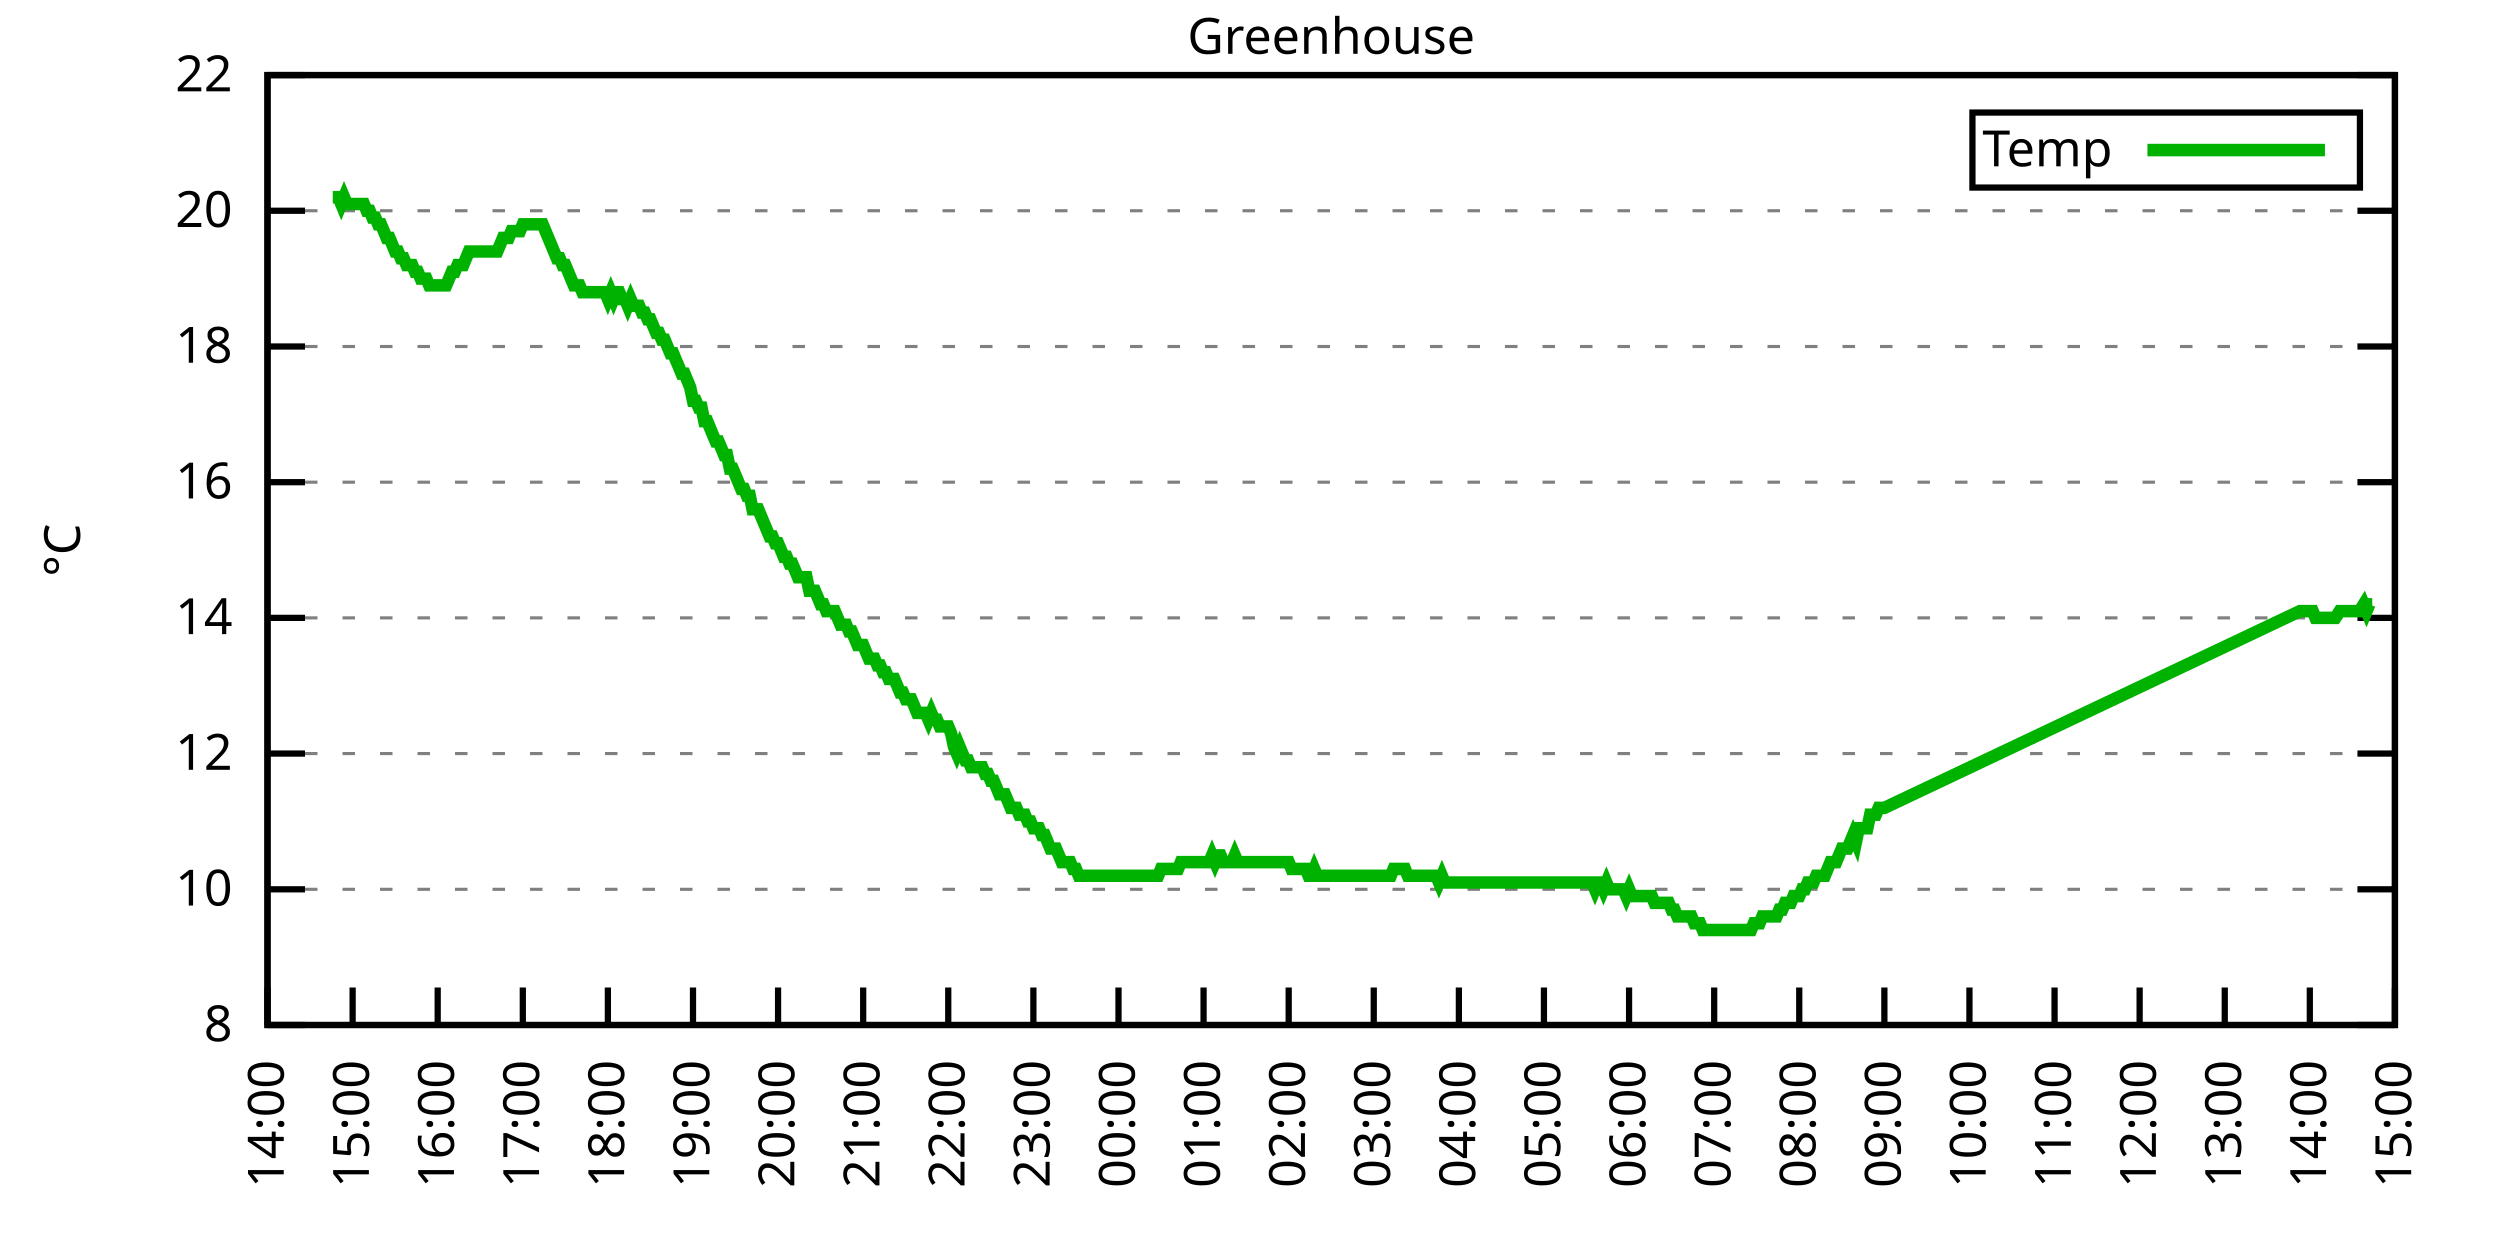
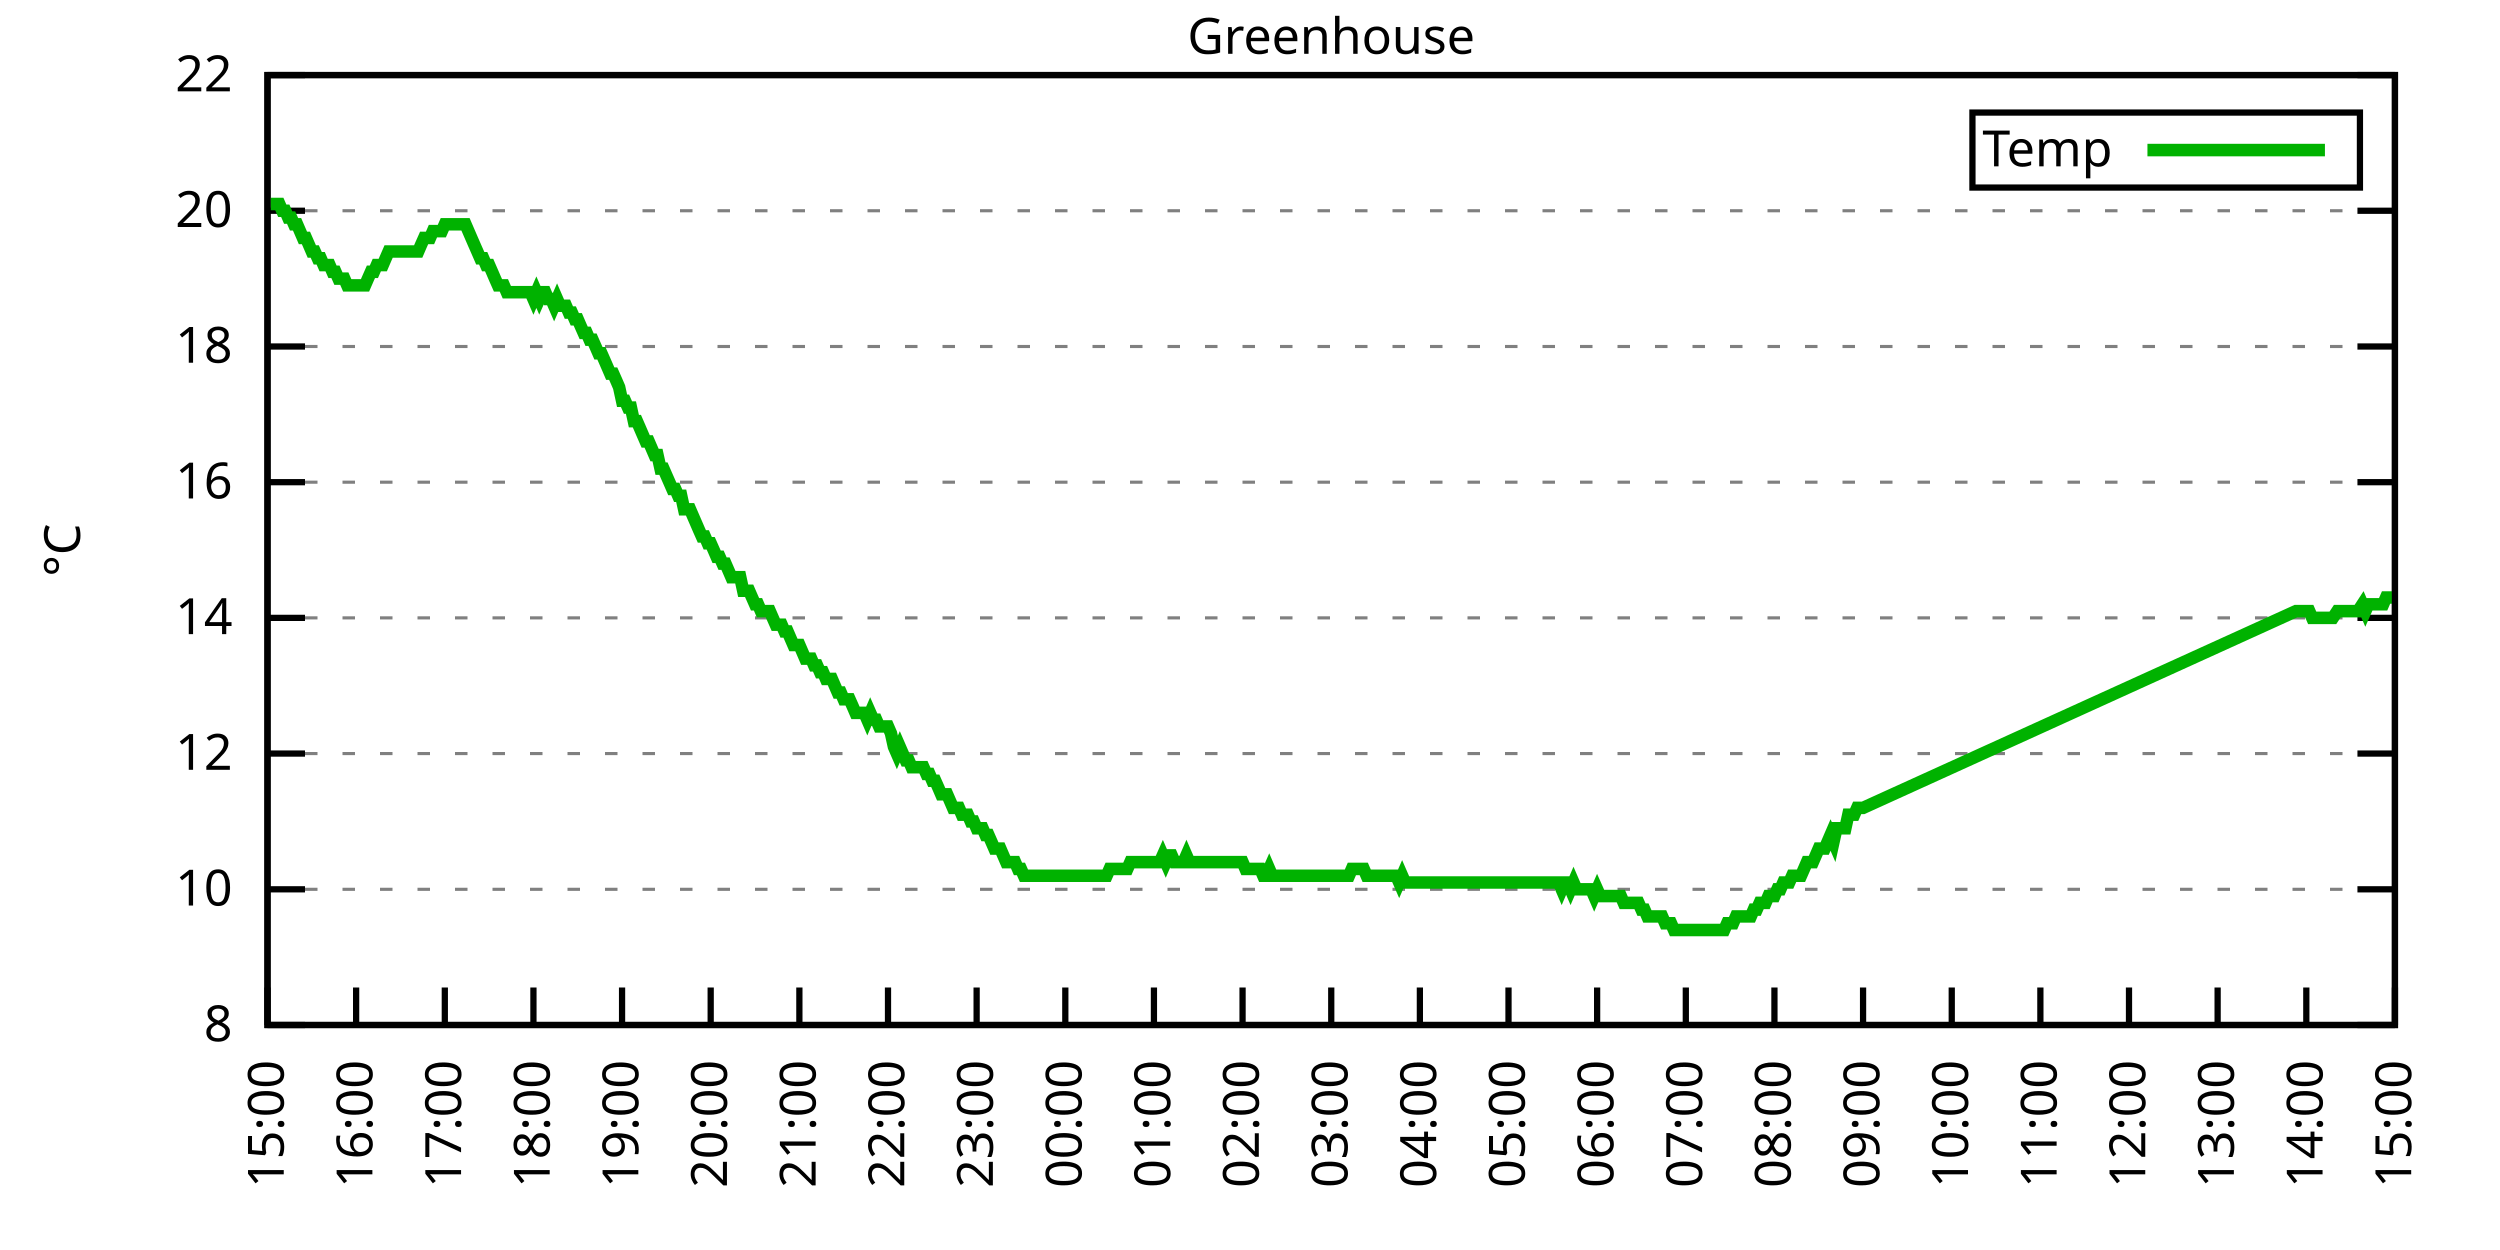
<svg xmlns="http://www.w3.org/2000/svg" xmlns:xlink="http://www.w3.org/1999/xlink" width="400" height="200" viewBox="0 0 400 200">
  <g id="gnuplot_canvas">
    <rect x="0" y="0" width="400" height="200" fill="none" />
    <defs>
      <circle id="gpDot" r="0.5" stroke-width="0.5" stroke="currentColor" />
      <path id="gpPt0" stroke-width="0.333" stroke="currentColor" d="M-1,0 h2 M0,-1 v2" />
      <path id="gpPt1" stroke-width="0.333" stroke="currentColor" d="M-1,-1 L1,1 M1,-1 L-1,1" />
      <path id="gpPt2" stroke-width="0.333" stroke="currentColor" d="M-1,0 L1,0 M0,-1 L0,1 M-1,-1 L1,1 M-1,1 L1,-1" />
      <rect id="gpPt3" stroke-width="0.333" stroke="currentColor" x="-1" y="-1" width="2" height="2" />
      <rect id="gpPt4" stroke-width="0.333" stroke="currentColor" fill="currentColor" x="-1" y="-1" width="2" height="2" />
      <circle id="gpPt5" stroke-width="0.333" stroke="currentColor" cx="0" cy="0" r="1" />
      <use xlink:href="#gpPt5" id="gpPt6" fill="currentColor" stroke="none" />
      <path id="gpPt7" stroke-width="0.333" stroke="currentColor" d="M0,-1.33 L-1.33,0.67 L1.33,0.67 z" />
      <use xlink:href="#gpPt7" id="gpPt8" fill="currentColor" stroke="none" />
      <use xlink:href="#gpPt7" id="gpPt9" stroke="currentColor" transform="rotate(180)" />
      <use xlink:href="#gpPt9" id="gpPt10" fill="currentColor" stroke="none" />
      <use xlink:href="#gpPt3" id="gpPt11" stroke="currentColor" transform="rotate(45)" />
      <use xlink:href="#gpPt11" id="gpPt12" fill="currentColor" stroke="none" />
      <path id="gpPt13" stroke-width="0.333" stroke="currentColor" d="M0,1.330 L1.265,0.411 L0.782,-1.067 L-0.782,-1.076 L-1.265,0.411 z" />
      <use xlink:href="#gpPt13" id="gpPt14" fill="currentColor" stroke="none" />
      <filter id="textbox" filterUnits="objectBoundingBox" x="0" y="0" height="1" width="1">
        <feFlood flood-color="white" flood-opacity="1" result="bgnd" />
        <feComposite in="SourceGraphic" in2="bgnd" operator="atop" />
      </filter>
      <filter id="greybox" filterUnits="objectBoundingBox" x="0" y="0" height="1" width="1">
        <feFlood flood-color="lightgrey" flood-opacity="1" result="grey" />
        <feComposite in="SourceGraphic" in2="grey" operator="atop" />
      </filter>
    </defs>
    <g fill="none" color="white" stroke="currentColor" stroke-width="1.00" stroke-linecap="butt" stroke-linejoin="miter">
</g>
    <g fill="none" color="black" stroke="currentColor" stroke-width="1.00" stroke-linecap="butt" stroke-linejoin="miter">
      <g stroke="none" shape-rendering="crispEdges">
        <polygon fill="rgb(255, 255, 255)" points="42.80,164.00 383.18,164.00 383.18,12.02 42.80,12.02 " />
      </g>
    </g>
    <g fill="none" color="black" stroke="currentColor" stroke-width="1.00" stroke-linecap="butt" stroke-linejoin="miter">
</g>
    <g fill="none" color="black" stroke="black" stroke-width="0.50" stroke-linecap="butt" stroke-linejoin="miter">
</g>
    <g fill="none" color="gray" stroke="currentColor" stroke-width="0.50" stroke-linecap="butt" stroke-linejoin="miter">
      <path stroke="gray" stroke-dasharray="2,4" class="gridline" d="M42.80,164.00 L383.19,164.00  " />
    </g>
    <g fill="none" color="gray" stroke="gray" stroke-width="1.00" stroke-linecap="butt" stroke-linejoin="miter">
</g>
    <g fill="none" color="black" stroke="currentColor" stroke-width="1.00" stroke-linecap="butt" stroke-linejoin="miter">
      <path stroke="black" d="M42.80,164.00 L48.80,164.00 M383.19,164.00 L377.19,164.00  " />
      <g transform="translate(37.20,166.60)" stroke="none" fill="black" font-family="Sans" font-size="8.00" text-anchor="end">
        <text>
          <tspan font-family="Sans"> 8</tspan>
        </text>
      </g>
    </g>
    <g fill="none" color="black" stroke="currentColor" stroke-width="1.00" stroke-linecap="butt" stroke-linejoin="miter">
</g>
    <g fill="none" color="black" stroke="black" stroke-width="0.50" stroke-linecap="butt" stroke-linejoin="miter">
</g>
    <g fill="none" color="gray" stroke="currentColor" stroke-width="0.50" stroke-linecap="butt" stroke-linejoin="miter">
      <path stroke="gray" stroke-dasharray="2,4" class="gridline" d="M42.80,142.29 L383.19,142.29  " />
    </g>
    <g fill="none" color="gray" stroke="gray" stroke-width="1.00" stroke-linecap="butt" stroke-linejoin="miter">
</g>
    <g fill="none" color="black" stroke="currentColor" stroke-width="1.00" stroke-linecap="butt" stroke-linejoin="miter">
      <path stroke="black" d="M42.80,142.29 L48.80,142.29 M383.19,142.29 L377.19,142.29  " />
      <g transform="translate(37.20,144.89)" stroke="none" fill="black" font-family="Sans" font-size="8.00" text-anchor="end">
        <text>
          <tspan font-family="Sans"> 10</tspan>
        </text>
      </g>
    </g>
    <g fill="none" color="black" stroke="currentColor" stroke-width="1.00" stroke-linecap="butt" stroke-linejoin="miter">
</g>
    <g fill="none" color="black" stroke="black" stroke-width="0.50" stroke-linecap="butt" stroke-linejoin="miter">
</g>
    <g fill="none" color="gray" stroke="currentColor" stroke-width="0.50" stroke-linecap="butt" stroke-linejoin="miter">
      <path stroke="gray" stroke-dasharray="2,4" class="gridline" d="M42.80,120.57 L383.19,120.57  " />
    </g>
    <g fill="none" color="gray" stroke="gray" stroke-width="1.00" stroke-linecap="butt" stroke-linejoin="miter">
</g>
    <g fill="none" color="black" stroke="currentColor" stroke-width="1.00" stroke-linecap="butt" stroke-linejoin="miter">
      <path stroke="black" d="M42.80,120.57 L48.80,120.57 M383.19,120.57 L377.19,120.57  " />
      <g transform="translate(37.20,123.17)" stroke="none" fill="black" font-family="Sans" font-size="8.00" text-anchor="end">
        <text>
          <tspan font-family="Sans"> 12</tspan>
        </text>
      </g>
    </g>
    <g fill="none" color="black" stroke="currentColor" stroke-width="1.00" stroke-linecap="butt" stroke-linejoin="miter">
</g>
    <g fill="none" color="black" stroke="black" stroke-width="0.50" stroke-linecap="butt" stroke-linejoin="miter">
</g>
    <g fill="none" color="gray" stroke="currentColor" stroke-width="0.50" stroke-linecap="butt" stroke-linejoin="miter">
      <path stroke="gray" stroke-dasharray="2,4" class="gridline" d="M42.80,98.86 L383.19,98.86  " />
    </g>
    <g fill="none" color="gray" stroke="gray" stroke-width="1.00" stroke-linecap="butt" stroke-linejoin="miter">
</g>
    <g fill="none" color="black" stroke="currentColor" stroke-width="1.00" stroke-linecap="butt" stroke-linejoin="miter">
      <path stroke="black" d="M42.80,98.86 L48.80,98.86 M383.19,98.86 L377.19,98.86  " />
      <g transform="translate(37.20,101.46)" stroke="none" fill="black" font-family="Sans" font-size="8.00" text-anchor="end">
        <text>
          <tspan font-family="Sans"> 14</tspan>
        </text>
      </g>
    </g>
    <g fill="none" color="black" stroke="currentColor" stroke-width="1.00" stroke-linecap="butt" stroke-linejoin="miter">
</g>
    <g fill="none" color="black" stroke="black" stroke-width="0.50" stroke-linecap="butt" stroke-linejoin="miter">
</g>
    <g fill="none" color="gray" stroke="currentColor" stroke-width="0.50" stroke-linecap="butt" stroke-linejoin="miter">
      <path stroke="gray" stroke-dasharray="2,4" class="gridline" d="M42.80,77.15 L383.19,77.15  " />
    </g>
    <g fill="none" color="gray" stroke="gray" stroke-width="1.00" stroke-linecap="butt" stroke-linejoin="miter">
</g>
    <g fill="none" color="black" stroke="currentColor" stroke-width="1.00" stroke-linecap="butt" stroke-linejoin="miter">
      <path stroke="black" d="M42.80,77.15 L48.80,77.15 M383.19,77.15 L377.19,77.15  " />
      <g transform="translate(37.20,79.75)" stroke="none" fill="black" font-family="Sans" font-size="8.00" text-anchor="end">
        <text>
          <tspan font-family="Sans"> 16</tspan>
        </text>
      </g>
    </g>
    <g fill="none" color="black" stroke="currentColor" stroke-width="1.00" stroke-linecap="butt" stroke-linejoin="miter">
</g>
    <g fill="none" color="black" stroke="black" stroke-width="0.50" stroke-linecap="butt" stroke-linejoin="miter">
</g>
    <g fill="none" color="gray" stroke="currentColor" stroke-width="0.50" stroke-linecap="butt" stroke-linejoin="miter">
      <path stroke="gray" stroke-dasharray="2,4" class="gridline" d="M42.80,55.44 L383.19,55.44  " />
    </g>
    <g fill="none" color="gray" stroke="gray" stroke-width="1.00" stroke-linecap="butt" stroke-linejoin="miter">
</g>
    <g fill="none" color="black" stroke="currentColor" stroke-width="1.00" stroke-linecap="butt" stroke-linejoin="miter">
      <path stroke="black" d="M42.80,55.44 L48.80,55.44 M383.19,55.44 L377.19,55.44  " />
      <g transform="translate(37.20,58.04)" stroke="none" fill="black" font-family="Sans" font-size="8.00" text-anchor="end">
        <text>
          <tspan font-family="Sans"> 18</tspan>
        </text>
      </g>
    </g>
    <g fill="none" color="black" stroke="currentColor" stroke-width="1.00" stroke-linecap="butt" stroke-linejoin="miter">
</g>
    <g fill="none" color="black" stroke="black" stroke-width="0.50" stroke-linecap="butt" stroke-linejoin="miter">
</g>
    <g fill="none" color="gray" stroke="currentColor" stroke-width="0.50" stroke-linecap="butt" stroke-linejoin="miter">
      <path stroke="gray" stroke-dasharray="2,4" class="gridline" d="M42.80,33.72 L383.19,33.72  " />
    </g>
    <g fill="none" color="gray" stroke="gray" stroke-width="1.00" stroke-linecap="butt" stroke-linejoin="miter">
</g>
    <g fill="none" color="black" stroke="currentColor" stroke-width="1.00" stroke-linecap="butt" stroke-linejoin="miter">
      <path stroke="black" d="M42.80,33.72 L48.80,33.72 M383.19,33.72 L377.19,33.72  " />
      <g transform="translate(37.20,36.32)" stroke="none" fill="black" font-family="Sans" font-size="8.00" text-anchor="end">
        <text>
          <tspan font-family="Sans"> 20</tspan>
        </text>
      </g>
    </g>
    <g fill="none" color="black" stroke="currentColor" stroke-width="1.00" stroke-linecap="butt" stroke-linejoin="miter">
</g>
    <g fill="none" color="black" stroke="black" stroke-width="0.50" stroke-linecap="butt" stroke-linejoin="miter">
</g>
    <g fill="none" color="gray" stroke="currentColor" stroke-width="0.50" stroke-linecap="butt" stroke-linejoin="miter">
      <path stroke="gray" stroke-dasharray="2,4" class="gridline" d="M42.80,12.01 L383.19,12.01  " />
    </g>
    <g fill="none" color="gray" stroke="gray" stroke-width="1.00" stroke-linecap="butt" stroke-linejoin="miter">
</g>
    <g fill="none" color="black" stroke="currentColor" stroke-width="1.00" stroke-linecap="butt" stroke-linejoin="miter">
      <path stroke="black" d="M42.80,12.01 L48.80,12.01 M383.19,12.01 L377.19,12.01  " />
      <g transform="translate(37.20,14.61)" stroke="none" fill="black" font-family="Sans" font-size="8.00" text-anchor="end">
        <text>
          <tspan font-family="Sans"> 22</tspan>
        </text>
      </g>
    </g>
    <g fill="none" color="black" stroke="currentColor" stroke-width="1.00" stroke-linecap="butt" stroke-linejoin="miter">
      <path stroke="black" d="M42.80,164.00 L42.80,158.00  " />
      <g transform="translate(45.40,169.60) rotate(270.00)" stroke="none" fill="black" font-family="Sans" font-size="8.00" text-anchor="end">
        <text>
-           <tspan font-family="Sans">14:00</tspan>
-         </text>
-       </g>
-     </g>
-     <g fill="none" color="black" stroke="currentColor" stroke-width="1.00" stroke-linecap="butt" stroke-linejoin="miter">
-       <path stroke="black" d="M56.42,164.00 L56.42,158.00  " />
-       <g transform="translate(59.02,169.60) rotate(270.00)" stroke="none" fill="black" font-family="Sans" font-size="8.00" text-anchor="end">
-         <text>
          <tspan font-family="Sans">15:00</tspan>
        </text>
      </g>
    </g>
    <g fill="none" color="black" stroke="currentColor" stroke-width="1.00" stroke-linecap="butt" stroke-linejoin="miter">
-       <path stroke="black" d="M70.03,164.00 L70.03,158.00  " />
-       <g transform="translate(72.63,169.60) rotate(270.00)" stroke="none" fill="black" font-family="Sans" font-size="8.00" text-anchor="end">
+       <path stroke="black" d="M56.98,164.00 L56.98,158.00  " />
+       <g transform="translate(59.58,169.60) rotate(270.00)" stroke="none" fill="black" font-family="Sans" font-size="8.00" text-anchor="end">
        <text>
          <tspan font-family="Sans">16:00</tspan>
        </text>
      </g>
    </g>
    <g fill="none" color="black" stroke="currentColor" stroke-width="1.00" stroke-linecap="butt" stroke-linejoin="miter">
-       <path stroke="black" d="M83.65,164.00 L83.65,158.00  " />
-       <g transform="translate(86.25,169.60) rotate(270.00)" stroke="none" fill="black" font-family="Sans" font-size="8.00" text-anchor="end">
+       <path stroke="black" d="M71.17,164.00 L71.17,158.00  " />
+       <g transform="translate(73.77,169.60) rotate(270.00)" stroke="none" fill="black" font-family="Sans" font-size="8.00" text-anchor="end">
        <text>
          <tspan font-family="Sans">17:00</tspan>
        </text>
      </g>
    </g>
    <g fill="none" color="black" stroke="currentColor" stroke-width="1.00" stroke-linecap="butt" stroke-linejoin="miter">
-       <path stroke="black" d="M97.26,164.00 L97.26,158.00  " />
-       <g transform="translate(99.86,169.60) rotate(270.00)" stroke="none" fill="black" font-family="Sans" font-size="8.00" text-anchor="end">
+       <path stroke="black" d="M85.35,164.00 L85.35,158.00  " />
+       <g transform="translate(87.95,169.60) rotate(270.00)" stroke="none" fill="black" font-family="Sans" font-size="8.00" text-anchor="end">
        <text>
          <tspan font-family="Sans">18:00</tspan>
        </text>
      </g>
    </g>
    <g fill="none" color="black" stroke="currentColor" stroke-width="1.00" stroke-linecap="butt" stroke-linejoin="miter">
-       <path stroke="black" d="M110.88,164.00 L110.88,158.00  " />
-       <g transform="translate(113.48,169.60) rotate(270.00)" stroke="none" fill="black" font-family="Sans" font-size="8.00" text-anchor="end">
+       <path stroke="black" d="M99.53,164.00 L99.53,158.00  " />
+       <g transform="translate(102.13,169.60) rotate(270.00)" stroke="none" fill="black" font-family="Sans" font-size="8.00" text-anchor="end">
        <text>
          <tspan font-family="Sans">19:00</tspan>
        </text>
      </g>
    </g>
    <g fill="none" color="black" stroke="currentColor" stroke-width="1.00" stroke-linecap="butt" stroke-linejoin="miter">
-       <path stroke="black" d="M124.49,164.00 L124.49,158.00  " />
-       <g transform="translate(127.09,169.60) rotate(270.00)" stroke="none" fill="black" font-family="Sans" font-size="8.00" text-anchor="end">
+       <path stroke="black" d="M113.71,164.00 L113.71,158.00  " />
+       <g transform="translate(116.31,169.60) rotate(270.00)" stroke="none" fill="black" font-family="Sans" font-size="8.00" text-anchor="end">
        <text>
          <tspan font-family="Sans">20:00</tspan>
        </text>
      </g>
    </g>
    <g fill="none" color="black" stroke="currentColor" stroke-width="1.00" stroke-linecap="butt" stroke-linejoin="miter">
-       <path stroke="black" d="M138.11,164.00 L138.11,158.00  " />
-       <g transform="translate(140.71,169.60) rotate(270.00)" stroke="none" fill="black" font-family="Sans" font-size="8.00" text-anchor="end">
+       <path stroke="black" d="M127.90,164.00 L127.90,158.00  " />
+       <g transform="translate(130.50,169.60) rotate(270.00)" stroke="none" fill="black" font-family="Sans" font-size="8.00" text-anchor="end">
        <text>
          <tspan font-family="Sans">21:00</tspan>
        </text>
      </g>
    </g>
    <g fill="none" color="black" stroke="currentColor" stroke-width="1.00" stroke-linecap="butt" stroke-linejoin="miter">
-       <path stroke="black" d="M151.72,164.00 L151.72,158.00  " />
-       <g transform="translate(154.32,169.60) rotate(270.00)" stroke="none" fill="black" font-family="Sans" font-size="8.00" text-anchor="end">
+       <path stroke="black" d="M142.08,164.00 L142.08,158.00  " />
+       <g transform="translate(144.68,169.60) rotate(270.00)" stroke="none" fill="black" font-family="Sans" font-size="8.00" text-anchor="end">
        <text>
          <tspan font-family="Sans">22:00</tspan>
        </text>
      </g>
    </g>
    <g fill="none" color="black" stroke="currentColor" stroke-width="1.00" stroke-linecap="butt" stroke-linejoin="miter">
-       <path stroke="black" d="M165.34,164.00 L165.34,158.00  " />
-       <g transform="translate(167.94,169.60) rotate(270.00)" stroke="none" fill="black" font-family="Sans" font-size="8.00" text-anchor="end">
+       <path stroke="black" d="M156.26,164.00 L156.26,158.00  " />
+       <g transform="translate(158.86,169.60) rotate(270.00)" stroke="none" fill="black" font-family="Sans" font-size="8.00" text-anchor="end">
        <text>
          <tspan font-family="Sans">23:00</tspan>
        </text>
      </g>
    </g>
    <g fill="none" color="black" stroke="currentColor" stroke-width="1.00" stroke-linecap="butt" stroke-linejoin="miter">
-       <path stroke="black" d="M178.96,164.00 L178.96,158.00  " />
-       <g transform="translate(181.56,169.60) rotate(270.00)" stroke="none" fill="black" font-family="Sans" font-size="8.00" text-anchor="end">
+       <path stroke="black" d="M170.45,164.00 L170.45,158.00  " />
+       <g transform="translate(173.05,169.60) rotate(270.00)" stroke="none" fill="black" font-family="Sans" font-size="8.00" text-anchor="end">
        <text>
          <tspan font-family="Sans">00:00</tspan>
        </text>
      </g>
    </g>
    <g fill="none" color="black" stroke="currentColor" stroke-width="1.00" stroke-linecap="butt" stroke-linejoin="miter">
-       <path stroke="black" d="M192.57,164.00 L192.57,158.00  " />
-       <g transform="translate(195.17,169.60) rotate(270.00)" stroke="none" fill="black" font-family="Sans" font-size="8.00" text-anchor="end">
+       <path stroke="black" d="M184.63,164.00 L184.63,158.00  " />
+       <g transform="translate(187.23,169.60) rotate(270.00)" stroke="none" fill="black" font-family="Sans" font-size="8.00" text-anchor="end">
        <text>
          <tspan font-family="Sans">01:00</tspan>
        </text>
      </g>
    </g>
    <g fill="none" color="black" stroke="currentColor" stroke-width="1.00" stroke-linecap="butt" stroke-linejoin="miter">
-       <path stroke="black" d="M206.19,164.00 L206.19,158.00  " />
-       <g transform="translate(208.79,169.60) rotate(270.00)" stroke="none" fill="black" font-family="Sans" font-size="8.00" text-anchor="end">
+       <path stroke="black" d="M198.81,164.00 L198.81,158.00  " />
+       <g transform="translate(201.41,169.60) rotate(270.00)" stroke="none" fill="black" font-family="Sans" font-size="8.00" text-anchor="end">
        <text>
          <tspan font-family="Sans">02:00</tspan>
        </text>
      </g>
    </g>
    <g fill="none" color="black" stroke="currentColor" stroke-width="1.00" stroke-linecap="butt" stroke-linejoin="miter">
-       <path stroke="black" d="M219.80,164.00 L219.80,158.00  " />
-       <g transform="translate(222.40,169.60) rotate(270.00)" stroke="none" fill="black" font-family="Sans" font-size="8.00" text-anchor="end">
+       <path stroke="black" d="M213.00,164.00 L213.00,158.00  " />
+       <g transform="translate(215.60,169.60) rotate(270.00)" stroke="none" fill="black" font-family="Sans" font-size="8.00" text-anchor="end">
        <text>
          <tspan font-family="Sans">03:00</tspan>
        </text>
      </g>
    </g>
    <g fill="none" color="black" stroke="currentColor" stroke-width="1.00" stroke-linecap="butt" stroke-linejoin="miter">
-       <path stroke="black" d="M233.42,164.00 L233.42,158.00  " />
-       <g transform="translate(236.02,169.60) rotate(270.00)" stroke="none" fill="black" font-family="Sans" font-size="8.00" text-anchor="end">
+       <path stroke="black" d="M227.18,164.00 L227.18,158.00  " />
+       <g transform="translate(229.78,169.60) rotate(270.00)" stroke="none" fill="black" font-family="Sans" font-size="8.00" text-anchor="end">
        <text>
          <tspan font-family="Sans">04:00</tspan>
        </text>
      </g>
    </g>
    <g fill="none" color="black" stroke="currentColor" stroke-width="1.00" stroke-linecap="butt" stroke-linejoin="miter">
-       <path stroke="black" d="M247.03,164.00 L247.03,158.00  " />
-       <g transform="translate(249.63,169.60) rotate(270.00)" stroke="none" fill="black" font-family="Sans" font-size="8.00" text-anchor="end">
+       <path stroke="black" d="M241.36,164.00 L241.36,158.00  " />
+       <g transform="translate(243.96,169.60) rotate(270.00)" stroke="none" fill="black" font-family="Sans" font-size="8.00" text-anchor="end">
        <text>
          <tspan font-family="Sans">05:00</tspan>
        </text>
      </g>
    </g>
    <g fill="none" color="black" stroke="currentColor" stroke-width="1.00" stroke-linecap="butt" stroke-linejoin="miter">
-       <path stroke="black" d="M260.65,164.00 L260.65,158.00  " />
-       <g transform="translate(263.25,169.60) rotate(270.00)" stroke="none" fill="black" font-family="Sans" font-size="8.00" text-anchor="end">
+       <path stroke="black" d="M255.54,164.00 L255.54,158.00  " />
+       <g transform="translate(258.14,169.60) rotate(270.00)" stroke="none" fill="black" font-family="Sans" font-size="8.00" text-anchor="end">
        <text>
          <tspan font-family="Sans">06:00</tspan>
        </text>
      </g>
    </g>
    <g fill="none" color="black" stroke="currentColor" stroke-width="1.00" stroke-linecap="butt" stroke-linejoin="miter">
-       <path stroke="black" d="M274.27,164.00 L274.27,158.00  " />
-       <g transform="translate(276.87,169.60) rotate(270.00)" stroke="none" fill="black" font-family="Sans" font-size="8.00" text-anchor="end">
+       <path stroke="black" d="M269.73,164.00 L269.73,158.00  " />
+       <g transform="translate(272.33,169.60) rotate(270.00)" stroke="none" fill="black" font-family="Sans" font-size="8.00" text-anchor="end">
        <text>
          <tspan font-family="Sans">07:00</tspan>
        </text>
      </g>
    </g>
    <g fill="none" color="black" stroke="currentColor" stroke-width="1.00" stroke-linecap="butt" stroke-linejoin="miter">
-       <path stroke="black" d="M287.88,164.00 L287.88,158.00  " />
-       <g transform="translate(290.48,169.60) rotate(270.00)" stroke="none" fill="black" font-family="Sans" font-size="8.00" text-anchor="end">
+       <path stroke="black" d="M283.91,164.00 L283.91,158.00  " />
+       <g transform="translate(286.51,169.60) rotate(270.00)" stroke="none" fill="black" font-family="Sans" font-size="8.00" text-anchor="end">
        <text>
          <tspan font-family="Sans">08:00</tspan>
        </text>
      </g>
    </g>
    <g fill="none" color="black" stroke="currentColor" stroke-width="1.00" stroke-linecap="butt" stroke-linejoin="miter">
-       <path stroke="black" d="M301.50,164.00 L301.50,158.00  " />
-       <g transform="translate(304.10,169.60) rotate(270.00)" stroke="none" fill="black" font-family="Sans" font-size="8.00" text-anchor="end">
+       <path stroke="black" d="M298.09,164.00 L298.09,158.00  " />
+       <g transform="translate(300.69,169.60) rotate(270.00)" stroke="none" fill="black" font-family="Sans" font-size="8.00" text-anchor="end">
        <text>
          <tspan font-family="Sans">09:00</tspan>
        </text>
      </g>
    </g>
    <g fill="none" color="black" stroke="currentColor" stroke-width="1.00" stroke-linecap="butt" stroke-linejoin="miter">
-       <path stroke="black" d="M315.11,164.00 L315.11,158.00  " />
-       <g transform="translate(317.71,169.60) rotate(270.00)" stroke="none" fill="black" font-family="Sans" font-size="8.00" text-anchor="end">
+       <path stroke="black" d="M312.28,164.00 L312.28,158.00  " />
+       <g transform="translate(314.88,169.60) rotate(270.00)" stroke="none" fill="black" font-family="Sans" font-size="8.00" text-anchor="end">
        <text>
          <tspan font-family="Sans">10:00</tspan>
        </text>
      </g>
    </g>
    <g fill="none" color="black" stroke="currentColor" stroke-width="1.00" stroke-linecap="butt" stroke-linejoin="miter">
-       <path stroke="black" d="M328.73,164.00 L328.73,158.00  " />
-       <g transform="translate(331.33,169.60) rotate(270.00)" stroke="none" fill="black" font-family="Sans" font-size="8.00" text-anchor="end">
+       <path stroke="black" d="M326.46,164.00 L326.46,158.00  " />
+       <g transform="translate(329.06,169.60) rotate(270.00)" stroke="none" fill="black" font-family="Sans" font-size="8.00" text-anchor="end">
        <text>
          <tspan font-family="Sans">11:00</tspan>
        </text>
      </g>
    </g>
    <g fill="none" color="black" stroke="currentColor" stroke-width="1.00" stroke-linecap="butt" stroke-linejoin="miter">
-       <path stroke="black" d="M342.34,164.00 L342.34,158.00  " />
-       <g transform="translate(344.94,169.60) rotate(270.00)" stroke="none" fill="black" font-family="Sans" font-size="8.00" text-anchor="end">
+       <path stroke="black" d="M340.64,164.00 L340.64,158.00  " />
+       <g transform="translate(343.24,169.60) rotate(270.00)" stroke="none" fill="black" font-family="Sans" font-size="8.00" text-anchor="end">
        <text>
          <tspan font-family="Sans">12:00</tspan>
        </text>
      </g>
    </g>
    <g fill="none" color="black" stroke="currentColor" stroke-width="1.00" stroke-linecap="butt" stroke-linejoin="miter">
-       <path stroke="black" d="M355.96,164.00 L355.96,158.00  " />
-       <g transform="translate(358.56,169.60) rotate(270.00)" stroke="none" fill="black" font-family="Sans" font-size="8.00" text-anchor="end">
+       <path stroke="black" d="M354.82,164.00 L354.82,158.00  " />
+       <g transform="translate(357.42,169.60) rotate(270.00)" stroke="none" fill="black" font-family="Sans" font-size="8.00" text-anchor="end">
        <text>
          <tspan font-family="Sans">13:00</tspan>
        </text>
      </g>
    </g>
    <g fill="none" color="black" stroke="currentColor" stroke-width="1.00" stroke-linecap="butt" stroke-linejoin="miter">
-       <path stroke="black" d="M369.57,164.00 L369.57,158.00  " />
-       <g transform="translate(372.17,169.60) rotate(270.00)" stroke="none" fill="black" font-family="Sans" font-size="8.00" text-anchor="end">
+       <path stroke="black" d="M369.01,164.00 L369.01,158.00  " />
+       <g transform="translate(371.61,169.60) rotate(270.00)" stroke="none" fill="black" font-family="Sans" font-size="8.00" text-anchor="end">
        <text>
          <tspan font-family="Sans">14:00</tspan>
        </text>
      </g>
    </g>
    <g fill="none" color="black" stroke="currentColor" stroke-width="1.00" stroke-linecap="butt" stroke-linejoin="miter">
      <path stroke="black" d="M383.19,164.00 L383.19,158.00  " />
      <g transform="translate(385.79,169.60) rotate(270.00)" stroke="none" fill="black" font-family="Sans" font-size="8.00" text-anchor="end">
        <text>
          <tspan font-family="Sans">15:00</tspan>
        </text>
      </g>
    </g>
    <g fill="none" color="black" stroke="currentColor" stroke-width="1.00" stroke-linecap="butt" stroke-linejoin="miter">
</g>
    <g fill="none" color="black" stroke="currentColor" stroke-width="1.00" stroke-linecap="butt" stroke-linejoin="miter">
      <path stroke="black" d="M42.80,12.01 L42.80,164.00 L383.19,164.00 L383.19,12.01 L42.80,12.01 Z  " />
    </g>
    <g fill="none" color="black" stroke="currentColor" stroke-width="1.00" stroke-linecap="butt" stroke-linejoin="miter">
</g>
    <g fill="none" color="black" stroke="currentColor" stroke-width="1.00" stroke-linecap="butt" stroke-linejoin="miter">
      <path stroke="black" d="M315.59,30.01 L315.59,18.01 L377.59,18.01 L377.59,30.01 L315.59,30.01 Z  " />
    </g>
    <g id="Greenhouse_plot_1">
      <g fill="none" color="white" stroke="black" stroke-width="2.00" stroke-linecap="butt" stroke-linejoin="miter">
</g>
      <g fill="none" color="black" stroke="currentColor" stroke-width="2.00" stroke-linecap="butt" stroke-linejoin="miter">
        <g transform="translate(337.99,26.61)" stroke="none" fill="black" font-family="Sans" font-size="8.00" text-anchor="end">
          <text>
            <tspan font-family="Sans">Temp</tspan>
          </text>
        </g>
      </g>
      <g fill="none" color="black" stroke="currentColor" stroke-width="2.00" stroke-linecap="butt" stroke-linejoin="miter">
-         <path stroke="rgb(  0, 178,   0)" d="M343.59,24.01 L371.99,24.01 M53.24,31.55 L53.69,31.55 L54.15,31.55 L54.60,32.64 L55.05,31.55 L55.51,32.64   L55.96,32.64 L56.42,32.64 L56.87,32.64 L57.32,32.64 L57.78,32.64 L58.23,32.64 L58.68,33.72 L59.14,33.72   L59.59,34.81 L60.05,34.81 L60.50,35.89 L60.95,35.89 L61.41,36.98 L61.86,38.07 L62.32,38.07 L62.77,39.15   L63.22,40.24 L63.68,40.24 L64.13,41.32 L64.58,41.32 L65.04,42.41 L65.49,42.41 L65.95,42.41 L66.40,43.49   L66.85,43.49 L67.31,44.58 L67.76,44.58 L68.22,44.58 L68.67,45.66 L69.12,45.66 L69.58,45.66 L70.03,45.66   L70.49,45.66 L70.94,45.66 L71.39,45.66 L71.85,44.58 L72.30,43.49 L72.75,43.49 L73.21,42.41 L73.66,42.41   L74.12,42.41 L74.57,41.32 L75.02,40.24 L75.48,40.24 L75.93,40.24 L76.39,40.24 L76.84,40.24 L77.29,40.24   L77.75,40.24 L78.20,40.24 L78.65,40.24 L79.11,40.24 L79.56,40.24 L80.02,39.15 L80.47,38.07 L80.92,38.07   L81.38,38.07 L81.83,36.98 L82.29,36.98 L82.74,36.98 L83.19,36.98 L83.65,35.89 L84.10,35.89 L84.55,35.89   L85.01,35.89 L85.46,35.89 L85.92,35.89 L86.37,35.89 L86.82,35.89 L87.28,36.98 L87.73,38.07 L88.19,39.15   L88.64,40.24 L89.09,41.32 L89.55,41.32 L90.00,42.41 L90.45,42.41 L90.91,43.49 L91.36,44.58 L91.82,45.66   L92.27,45.66 L92.72,45.66 L93.18,46.75 L93.63,46.75 L94.09,46.75 L94.54,46.75 L94.99,46.75 L95.45,46.75   L95.90,46.75 L96.35,46.75 L96.81,46.75 L97.26,47.84 L97.72,46.75 L98.17,47.84 L98.62,46.75 L99.08,46.75   L99.53,47.84 L99.99,47.84 L100.44,48.92 L100.89,47.84 L101.35,48.92 L101.80,48.92 L102.25,48.92 L102.71,50.01   L103.16,50.01 L103.62,51.09 L104.07,51.09 L104.52,52.18 L104.98,53.26 L105.43,53.26 L105.89,54.35 L106.34,54.35   L106.79,55.44 L107.25,56.52 L107.70,56.52 L108.15,57.61 L108.61,58.69 L109.06,59.78 L109.52,59.78 L109.97,60.86   L110.42,61.95 L110.88,64.12 L111.33,64.12 L111.79,65.21 L112.24,65.21 L112.69,67.38 L113.15,67.38 L113.60,68.46   L114.05,69.55 L114.51,70.63 L114.96,70.63 L115.42,71.72 L115.87,72.81 L116.32,72.81 L116.78,74.98 L117.23,74.98   L117.69,76.06 L118.14,77.15 L118.59,78.23 L119.05,78.23 L119.50,79.32 L119.96,79.32 L120.41,81.49 L120.86,81.49   L121.32,81.49 L121.77,82.58 L122.22,83.66 L122.68,84.75 L123.13,85.83 L123.59,85.83 L124.04,86.92 L124.49,86.92   L124.95,88.00 L125.40,89.09 L125.86,89.09 L126.31,90.18 L126.76,90.18 L127.22,91.26 L127.67,92.35 L128.12,92.35   L128.58,92.35 L129.03,92.35 L129.49,94.52 L129.94,94.52 L130.39,94.52 L130.85,95.60 L131.30,96.69 L131.76,96.69   L132.21,97.78 L132.66,97.78 L133.12,97.78 L133.57,97.78 L134.02,98.86 L134.48,99.95 L134.93,99.95 L135.39,99.95   L135.84,101.03 L136.29,101.03 L136.75,102.12 L137.20,103.20 L137.66,103.20 L138.11,103.20 L138.56,104.29 L139.02,105.38   L139.47,105.38 L139.92,105.38 L140.38,106.46 L140.83,106.46 L141.29,107.55 L141.74,107.55 L142.19,108.63 L142.65,108.63   L143.10,108.63 L143.56,109.72 L144.01,110.80 L144.46,110.80 L144.92,111.89 L145.37,111.89 L145.82,111.89 L146.28,112.97   L146.73,114.06 L147.19,114.06 L147.64,114.06 L148.09,114.06 L148.55,115.15 L149.00,114.06 L149.46,115.15 L149.91,115.15   L150.36,116.23 L150.82,116.23 L151.27,116.23 L151.72,116.23 L152.18,117.32 L152.63,119.49 L153.09,120.57 L153.54,119.49   L153.99,120.57 L154.45,121.66 L154.90,121.66 L155.36,122.75 L155.81,122.75 L156.26,122.75 L156.72,122.75 L157.17,122.75   L157.62,123.83 L158.08,123.83 L158.53,124.92 L158.99,124.92 L159.44,126.00 L159.89,127.09 L160.35,127.09 L160.80,127.09   L161.26,128.17 L161.71,129.26 L162.16,129.26 L162.62,129.26 L163.07,130.35 L163.52,130.35 L163.98,130.35 L164.43,131.43   L164.89,131.43 L165.34,132.52 L165.79,132.52 L166.25,132.52 L166.70,133.60 L167.16,133.60 L167.61,134.69 L168.06,135.77   L168.52,135.77 L168.97,135.77 L169.43,136.86 L169.88,137.94 L170.33,137.94 L170.79,137.94 L171.24,137.94 L171.69,139.03   L172.15,139.03 L172.60,140.12 L173.06,140.12 L173.51,140.12 L173.96,140.12 L174.42,140.12 L174.87,140.12 L175.33,140.12   L175.78,140.12 L176.23,140.12 L176.69,140.12 L177.14,140.12 L177.59,140.12 L178.05,140.12 L178.50,140.12 L178.96,140.12   L179.41,140.12 L179.86,140.12 L180.32,140.12 L180.77,140.12 L181.23,140.12 L181.68,140.12 L182.13,140.12 L182.59,140.12   L183.04,140.12 L183.49,140.12 L183.95,140.12 L184.40,140.12 L184.86,140.12 L185.31,140.12 L185.76,139.03 L186.22,139.03   L186.67,139.03 L187.13,139.03 L187.58,139.03 L188.03,139.03 L188.49,139.03 L188.94,137.94 L189.39,137.94 L189.85,137.94   L190.30,137.94 L190.76,137.94 L191.21,137.94 L191.66,137.94 L192.12,137.94 L192.57,137.94 L193.03,137.94 L193.48,137.94   L193.93,136.86 L194.39,137.94 L194.84,136.86 L195.29,136.86 L195.75,137.94 L196.20,137.94 L196.66,137.94 L197.11,137.94   L197.56,136.86 L198.02,137.94 L198.47,137.94 L198.93,137.94 L199.38,137.94 L199.83,137.94 L200.29,137.94 L200.74,137.94   L201.19,137.94 L201.65,137.94 L202.10,137.94 L202.56,137.94 L203.01,137.94 L203.46,137.94 L203.92,137.94 L204.37,137.94   L204.83,137.94 L205.28,137.94 L205.73,137.94 L206.19,137.94 L206.64,139.03 L207.09,139.03 L207.55,139.03 L208.00,139.03   L208.46,139.03 L208.91,139.03 L209.36,140.12 L209.82,140.12 L210.27,139.03 L210.73,140.12 L211.18,140.12 L211.63,140.12   L212.09,140.12 L212.54,140.12 L213.00,140.12 L213.45,140.12 L213.90,140.12 L214.36,140.12 L214.81,140.12 L215.26,140.12   L215.72,140.12 L216.17,140.12 L216.63,140.12 L217.08,140.12 L217.53,140.12 L217.99,140.12 L218.44,140.12 L218.90,140.12   L219.35,140.12 L219.80,140.12 L220.26,140.12 L220.71,140.12 L221.16,140.12 L221.62,140.12 L222.07,140.12 L222.53,140.12   L222.98,139.03 L223.43,139.03 L223.89,139.03 L224.34,139.03 L224.80,139.03 L225.25,140.12 L225.70,140.12 L226.16,140.12   L226.61,140.12 L227.06,140.12 L227.52,140.12 L227.97,140.12 L228.43,140.12 L228.88,140.12 L229.33,140.12 L229.79,140.12   L230.24,141.20 L230.70,140.12 L231.15,141.20 L231.60,141.20 L232.06,141.20 L232.51,141.20 L232.96,141.20 L233.42,141.20   L233.87,141.20 L234.33,141.20 L234.78,141.20 L235.23,141.20 L235.69,141.20 L236.14,141.20 L236.60,141.20 L237.05,141.20   L237.50,141.20 L237.96,141.20 L238.41,141.20 L238.86,141.20 L239.32,141.20 L239.77,141.20 L240.23,141.20 L240.68,141.20   L241.13,141.20 L241.59,141.20 L242.04,141.20 L242.50,141.20 L242.95,141.20 L243.40,141.20 L243.86,141.20 L244.31,141.20   L244.76,141.20 L245.22,141.20 L245.67,141.20 L246.13,141.20 L246.58,141.20 L247.03,141.20 L247.49,141.20 L247.94,141.20   L248.40,141.20 L248.85,141.20 L249.30,141.20 L249.76,141.20 L250.21,141.20 L250.66,141.20 L251.12,141.20 L251.57,141.20   L252.03,141.20 L252.48,141.20 L252.93,141.20 L253.39,141.20 L253.84,141.20 L254.30,141.20 L254.75,141.20 L255.20,142.29   L255.66,141.20 L256.11,141.20 L256.56,142.29 L257.02,141.20 L257.47,142.29 L257.93,142.29 L258.38,142.29 L258.83,142.29   L259.29,142.29 L259.74,142.29 L260.20,143.37 L260.65,142.29 L261.10,143.37 L261.56,143.37 L262.01,143.37 L262.47,143.37   L262.92,143.37 L263.37,143.37 L263.83,143.37 L264.28,143.37 L264.73,144.46 L265.19,144.46 L265.64,144.46 L266.10,144.46   L266.55,144.46 L267.00,144.46 L267.46,145.54 L267.91,145.54 L268.37,146.63 L268.82,146.63 L269.27,146.63 L269.73,146.63   L270.18,146.63 L270.63,146.63 L271.09,147.72 L271.54,147.72 L272.00,147.72 L272.45,148.80 L272.90,148.80 L273.36,148.80   L273.81,148.80 L274.27,148.80 L274.72,148.80 L275.17,148.80 L275.63,148.80 L276.08,148.80 L276.53,148.80 L276.99,148.80   L277.44,148.80 L277.90,148.80 L278.35,148.80 L278.80,148.80 L279.26,148.80 L279.71,148.80 L280.17,148.80 L280.62,147.72   L281.07,147.72 L281.53,147.72 L281.98,146.63 L282.43,146.63 L282.89,146.63 L283.34,146.63 L283.80,146.63 L284.25,146.63   L284.70,145.54 L285.16,145.54 L285.61,144.46 L286.07,144.46 L286.52,144.46 L286.97,143.37 L287.43,143.37 L287.88,143.37   L288.33,142.29 L288.79,142.29 L289.24,141.20 L289.70,141.20 L290.15,141.20 L290.60,140.12 L291.06,140.12 L291.51,140.12   L291.97,140.12 L292.42,139.03 L292.87,137.94 L293.33,137.94 L293.78,137.94 L294.23,136.86 L294.69,135.77 L295.14,135.77   L295.60,135.77 L296.05,134.69 L296.50,133.60 L296.96,134.69 L297.41,132.52 L297.87,132.52 L298.32,132.52 L298.77,132.52   L299.23,130.35 L299.68,130.35 L300.13,130.35 L300.59,129.26 L301.04,129.26 L301.50,129.26 L367.99,97.78 L368.44,97.78   L369.12,97.78 L370.03,97.78 L370.48,98.86 L370.94,98.86 L371.39,98.86 L372.30,98.86 L372.75,98.86 L373.21,98.86   L373.66,98.86 L374.34,97.78 L375.02,97.78 L375.47,97.78 L375.93,97.78 L376.38,97.78 L376.84,97.78 L377.52,97.78   L378.20,96.69 L378.65,97.78 L379.11,96.69 L379.56,96.69  " />
+         <path stroke="rgb(  0, 178,   0)" d="M343.59,24.01 L371.99,24.01 M43.27,32.64 L43.75,32.64 L44.22,32.64 L44.69,32.64 L45.16,33.72 L45.64,33.72   L46.11,34.81 L46.58,34.81 L47.05,35.89 L47.53,35.89 L48.00,36.98 L48.47,38.07 L48.95,38.07 L49.42,39.15   L49.89,40.24 L50.36,40.24 L50.84,41.32 L51.31,41.32 L51.78,42.41 L52.26,42.41 L52.73,42.41 L53.20,43.49   L53.67,43.49 L54.15,44.58 L54.62,44.58 L55.09,44.58 L55.56,45.66 L56.04,45.66 L56.51,45.66 L56.98,45.66   L57.46,45.66 L57.93,45.66 L58.40,45.66 L58.87,44.58 L59.35,43.49 L59.82,43.49 L60.29,42.41 L60.77,42.41   L61.24,42.41 L61.71,41.32 L62.18,40.24 L62.66,40.24 L63.13,40.24 L63.60,40.24 L64.07,40.24 L64.55,40.24   L65.02,40.24 L65.49,40.24 L65.97,40.24 L66.44,40.24 L66.91,40.24 L67.38,39.15 L67.86,38.07 L68.33,38.07   L68.80,38.07 L69.27,36.98 L69.75,36.98 L70.22,36.98 L70.69,36.98 L71.17,35.89 L71.64,35.89 L72.11,35.89   L72.58,35.89 L73.06,35.89 L73.53,35.89 L74.00,35.89 L74.48,35.89 L74.95,36.98 L75.42,38.07 L75.89,39.15   L76.37,40.24 L76.84,41.32 L77.31,41.32 L77.78,42.41 L78.26,42.41 L78.73,43.49 L79.20,44.58 L79.68,45.66   L80.15,45.66 L80.62,45.66 L81.09,46.75 L81.57,46.75 L82.04,46.75 L82.51,46.75 L82.98,46.75 L83.46,46.75   L83.93,46.75 L84.40,46.75 L84.88,46.75 L85.35,47.84 L85.82,46.75 L86.29,47.84 L86.77,46.75 L87.24,46.75   L87.71,47.84 L88.19,47.84 L88.66,48.92 L89.13,47.84 L89.60,48.92 L90.08,48.92 L90.55,48.92 L91.02,50.01   L91.49,50.01 L91.97,51.09 L92.44,51.09 L92.91,52.18 L93.39,53.26 L93.86,53.26 L94.33,54.35 L94.80,54.35   L95.28,55.44 L95.75,56.52 L96.22,56.52 L96.70,57.61 L97.17,58.69 L97.64,59.78 L98.11,59.78 L98.59,60.86   L99.06,61.95 L99.53,64.12 L100.00,64.12 L100.48,65.21 L100.95,65.21 L101.42,67.38 L101.90,67.38 L102.37,68.46   L102.84,69.55 L103.31,70.63 L103.79,70.63 L104.26,71.72 L104.73,72.81 L105.20,72.81 L105.68,74.98 L106.15,74.98   L106.62,76.06 L107.10,77.15 L107.57,78.23 L108.04,78.23 L108.51,79.32 L108.99,79.32 L109.46,81.49 L109.93,81.49   L110.41,81.49 L110.88,82.58 L111.35,83.66 L111.82,84.75 L112.30,85.83 L112.77,85.83 L113.24,86.92 L113.71,86.92   L114.19,88.00 L114.66,89.09 L115.13,89.09 L115.61,90.18 L116.08,90.18 L116.55,91.26 L117.02,92.35 L117.50,92.35   L117.97,92.35 L118.44,92.35 L118.91,94.52 L119.39,94.52 L119.86,94.52 L120.33,95.60 L120.81,96.69 L121.28,96.69   L121.75,97.78 L122.22,97.78 L122.70,97.78 L123.17,97.78 L123.64,98.86 L124.12,99.95 L124.59,99.95 L125.06,99.95   L125.53,101.03 L126.01,101.03 L126.48,102.12 L126.95,103.20 L127.42,103.20 L127.90,103.20 L128.37,104.29 L128.84,105.38   L129.32,105.38 L129.79,105.38 L130.26,106.46 L130.73,106.46 L131.21,107.55 L131.68,107.55 L132.15,108.63 L132.63,108.63   L133.10,108.63 L133.57,109.72 L134.04,110.80 L134.52,110.80 L134.99,111.89 L135.46,111.89 L135.93,111.89 L136.41,112.97   L136.88,114.06 L137.35,114.06 L137.83,114.06 L138.30,114.06 L138.77,115.15 L139.24,114.06 L139.72,115.15 L140.19,115.15   L140.66,116.23 L141.13,116.23 L141.61,116.23 L142.08,116.23 L142.55,117.32 L143.03,119.49 L143.50,120.57 L143.97,119.49   L144.44,120.57 L144.92,121.66 L145.39,121.66 L145.86,122.75 L146.34,122.75 L146.81,122.75 L147.28,122.75 L147.75,122.75   L148.23,123.83 L148.70,123.83 L149.17,124.92 L149.64,124.92 L150.12,126.00 L150.59,127.09 L151.06,127.09 L151.54,127.09   L152.01,128.17 L152.48,129.26 L152.95,129.26 L153.43,129.26 L153.90,130.35 L154.37,130.35 L154.85,130.35 L155.32,131.43   L155.79,131.43 L156.26,132.52 L156.74,132.52 L157.21,132.52 L157.68,133.60 L158.15,133.60 L158.63,134.69 L159.10,135.77   L159.57,135.77 L160.05,135.77 L160.52,136.86 L160.99,137.94 L161.46,137.94 L161.94,137.94 L162.41,137.94 L162.88,139.03   L163.35,139.03 L163.83,140.12 L164.30,140.12 L164.77,140.12 L165.25,140.12 L165.72,140.12 L166.19,140.12 L166.66,140.12   L167.14,140.12 L167.61,140.12 L168.08,140.12 L168.56,140.12 L169.03,140.12 L169.50,140.12 L169.97,140.12 L170.45,140.12   L170.92,140.12 L171.39,140.12 L171.86,140.12 L172.34,140.12 L172.81,140.12 L173.28,140.12 L173.76,140.12 L174.23,140.12   L174.70,140.12 L175.17,140.12 L175.65,140.12 L176.12,140.12 L176.59,140.12 L177.06,140.12 L177.54,139.03 L178.01,139.03   L178.48,139.03 L178.96,139.03 L179.43,139.03 L179.90,139.03 L180.37,139.03 L180.85,137.94 L181.32,137.94 L181.79,137.94   L182.27,137.94 L182.74,137.94 L183.21,137.94 L183.68,137.94 L184.16,137.94 L184.63,137.94 L185.10,137.94 L185.57,137.94   L186.05,136.86 L186.52,137.94 L186.99,136.86 L187.47,136.86 L187.94,137.94 L188.41,137.94 L188.88,137.94 L189.36,137.94   L189.83,136.86 L190.30,137.94 L190.78,137.94 L191.25,137.94 L191.72,137.94 L192.19,137.94 L192.67,137.94 L193.14,137.94   L193.61,137.94 L194.08,137.94 L194.56,137.94 L195.03,137.94 L195.50,137.94 L195.98,137.94 L196.45,137.94 L196.92,137.94   L197.39,137.94 L197.87,137.94 L198.34,137.94 L198.81,137.94 L199.28,139.03 L199.76,139.03 L200.23,139.03 L200.70,139.03   L201.18,139.03 L201.65,139.03 L202.12,140.12 L202.59,140.12 L203.07,139.03 L203.54,140.12 L204.01,140.12 L204.49,140.12   L204.96,140.12 L205.43,140.12 L205.90,140.12 L206.38,140.12 L206.85,140.12 L207.32,140.12 L207.79,140.12 L208.27,140.12   L208.74,140.12 L209.21,140.12 L209.69,140.12 L210.16,140.12 L210.63,140.12 L211.10,140.12 L211.58,140.12 L212.05,140.12   L212.52,140.12 L213.00,140.12 L213.47,140.12 L213.94,140.12 L214.41,140.12 L214.89,140.12 L215.36,140.12 L215.83,140.12   L216.30,139.03 L216.78,139.03 L217.25,139.03 L217.72,139.03 L218.20,139.03 L218.67,140.12 L219.14,140.12 L219.61,140.12   L220.09,140.12 L220.56,140.12 L221.03,140.12 L221.50,140.12 L221.98,140.12 L222.45,140.12 L222.92,140.12 L223.40,140.12   L223.87,141.20 L224.34,140.12 L224.81,141.20 L225.29,141.20 L225.76,141.20 L226.23,141.20 L226.71,141.20 L227.18,141.20   L227.65,141.20 L228.12,141.20 L228.60,141.20 L229.07,141.20 L229.54,141.20 L230.01,141.20 L230.49,141.20 L230.96,141.20   L231.43,141.20 L231.91,141.20 L232.38,141.20 L232.85,141.20 L233.32,141.20 L233.80,141.20 L234.27,141.20 L234.74,141.20   L235.21,141.20 L235.69,141.20 L236.16,141.20 L236.63,141.20 L237.11,141.20 L237.58,141.20 L238.05,141.20 L238.52,141.20   L239.00,141.20 L239.47,141.20 L239.94,141.20 L240.42,141.20 L240.89,141.20 L241.36,141.20 L241.83,141.20 L242.31,141.20   L242.78,141.20 L243.25,141.20 L243.72,141.20 L244.20,141.20 L244.67,141.20 L245.14,141.20 L245.62,141.20 L246.09,141.20   L246.56,141.20 L247.03,141.20 L247.51,141.20 L247.98,141.20 L248.45,141.20 L248.93,141.20 L249.40,141.20 L249.87,142.29   L250.34,141.20 L250.82,141.20 L251.29,142.29 L251.76,141.20 L252.23,142.29 L252.71,142.29 L253.18,142.29 L253.65,142.29   L254.13,142.29 L254.60,142.29 L255.07,143.37 L255.54,142.29 L256.02,143.37 L256.49,143.37 L256.96,143.37 L257.43,143.37   L257.91,143.37 L258.38,143.37 L258.85,143.37 L259.33,143.37 L259.80,144.46 L260.27,144.46 L260.74,144.46 L261.22,144.46   L261.69,144.46 L262.16,144.46 L262.64,145.54 L263.11,145.54 L263.58,146.63 L264.05,146.63 L264.53,146.63 L265.00,146.63   L265.47,146.63 L265.94,146.63 L266.42,147.72 L266.89,147.72 L267.36,147.72 L267.84,148.80 L268.31,148.80 L268.78,148.80   L269.25,148.80 L269.73,148.80 L270.20,148.80 L270.67,148.80 L271.14,148.80 L271.62,148.80 L272.09,148.80 L272.56,148.80   L273.04,148.80 L273.51,148.80 L273.98,148.80 L274.45,148.80 L274.93,148.80 L275.40,148.80 L275.87,148.80 L276.35,147.72   L276.82,147.72 L277.29,147.72 L277.76,146.63 L278.24,146.63 L278.71,146.63 L279.18,146.63 L279.65,146.63 L280.13,146.63   L280.60,145.54 L281.07,145.54 L281.55,144.46 L282.02,144.46 L282.49,144.46 L282.96,143.37 L283.44,143.37 L283.91,143.37   L284.38,142.29 L284.86,142.29 L285.33,141.20 L285.80,141.20 L286.27,141.20 L286.75,140.12 L287.22,140.12 L287.69,140.12   L288.16,140.12 L288.64,139.03 L289.11,137.94 L289.58,137.94 L290.06,137.94 L290.53,136.86 L291.00,135.77 L291.47,135.77   L291.95,135.77 L292.42,134.69 L292.89,133.60 L293.36,134.69 L293.84,132.52 L294.31,132.52 L294.78,132.52 L295.26,132.52   L295.73,130.35 L296.20,130.35 L296.67,130.35 L297.15,129.26 L297.62,129.26 L298.09,129.26 L367.35,97.78 L367.83,97.78   L368.53,97.78 L369.48,97.78 L369.95,98.86 L370.43,98.86 L370.90,98.86 L371.84,98.86 L372.32,98.86 L372.79,98.86   L373.26,98.86 L373.97,97.78 L374.68,97.78 L375.15,97.78 L375.63,97.78 L376.10,97.78 L376.57,97.78 L377.28,97.78   L377.99,96.69 L378.46,97.78 L378.94,96.69 L379.41,96.69 L379.88,96.69 L380.35,96.69 L380.83,96.69 L381.30,96.69   L381.77,95.60 L382.24,95.60 L382.72,95.60 L383.19,95.60  " />
      </g>
    </g>
    <g fill="none" color="black" stroke="currentColor" stroke-width="2.00" stroke-linecap="butt" stroke-linejoin="miter">
</g>
    <g fill="none" color="black" stroke="black" stroke-width="1.00" stroke-linecap="butt" stroke-linejoin="miter">
</g>
    <g fill="none" color="black" stroke="currentColor" stroke-width="1.00" stroke-linecap="butt" stroke-linejoin="miter">
      <path stroke="black" d="M42.80,12.01 L42.80,164.00 L383.19,164.00 L383.19,12.01 L42.80,12.01 Z  " />
      <g transform="translate(12.80,88.01) rotate(270.00)" stroke="none" fill="black" font-family="Sans" font-size="8.00" text-anchor="middle">
        <text>
          <tspan font-family="Sans">°C</tspan>
        </text>
      </g>
    </g>
    <g fill="none" color="black" stroke="currentColor" stroke-width="1.00" stroke-linecap="butt" stroke-linejoin="miter">
</g>
    <g fill="none" color="black" stroke="currentColor" stroke-width="1.00" stroke-linecap="butt" stroke-linejoin="miter">
      <g transform="translate(212.99,8.61)" stroke="none" fill="black" font-family="Sans" font-size="8.00" text-anchor="middle">
        <text>
          <tspan font-family="Sans">Greenhouse</tspan>
        </text>
      </g>
    </g>
    <g fill="none" color="black" stroke="currentColor" stroke-width="1.00" stroke-linecap="butt" stroke-linejoin="miter">
</g>
  </g>
</svg>
